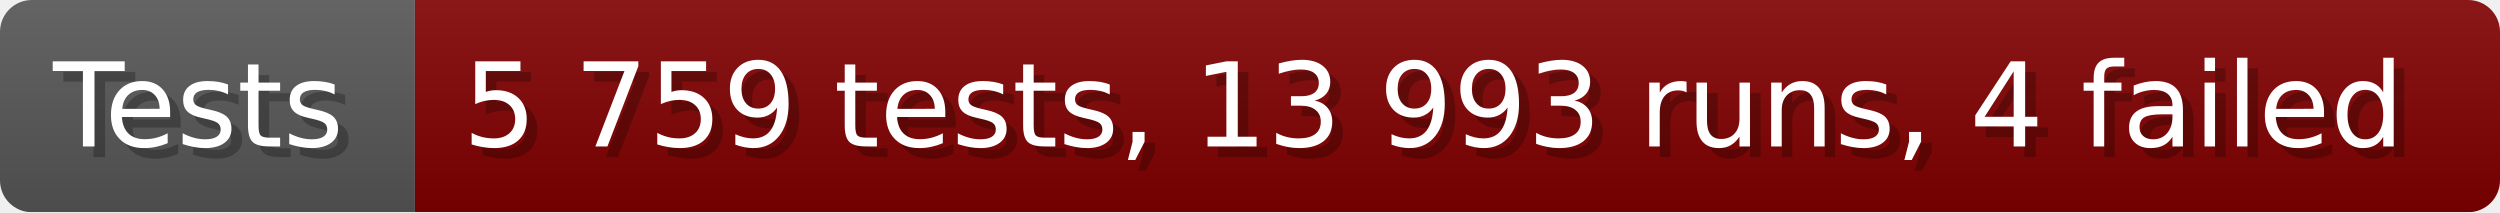
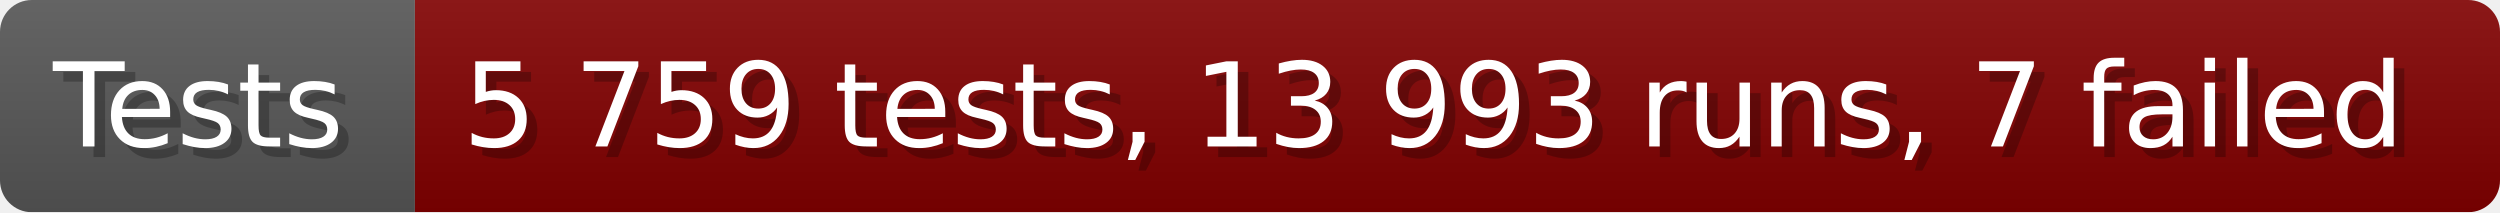
- <svg xmlns="http://www.w3.org/2000/svg" width="235.6" height="20" viewBox="0 0 2356 200" role="img" aria-label="Tests: 5 759 tests, 13 993 runs, 4 failed">
+ <svg xmlns="http://www.w3.org/2000/svg" width="235.6" height="20" viewBox="0 0 2356 200" role="img" aria-label="Tests: 5 759 tests, 13 993 runs, 7 failed">
  <linearGradient id="a" x2="0" y2="100%">
    <stop offset="0" stop-opacity=".1" stop-color="#EEE" />
    <stop offset="1" stop-opacity=".1" />
  </linearGradient>
  <mask id="m">
    <rect width="2356" height="200" rx="30" fill="#FFF" />
  </mask>
  <g mask="url(#m)">
    <rect width="391" height="200" fill="#555" />
    <rect width="1965" height="200" fill="#800000" x="391" />
    <rect width="2356" height="200" fill="url(#a)" />
  </g>
  <g aria-hidden="true" fill="#fff" text-anchor="start" font-family="Verdana,DejaVu Sans,sans-serif" font-size="110">
    <text x="60" y="148" textLength="291" fill="#000" opacity="0.25">Tests</text>
    <text x="50" y="138" textLength="291">Tests</text>
-     <text x="446" y="148" textLength="1865" fill="#000" opacity="0.25">5 759 tests, 13 993 runs, 4 failed</text>
-     <text x="436" y="138" textLength="1865">5 759 tests, 13 993 runs, 4 failed</text>
+     <text x="446" y="148" textLength="1865" fill="#000" opacity="0.25">5 759 tests, 13 993 runs, 7 failed</text>
+     <text x="436" y="138" textLength="1865">5 759 tests, 13 993 runs, 7 failed</text>
  </g>
</svg>
